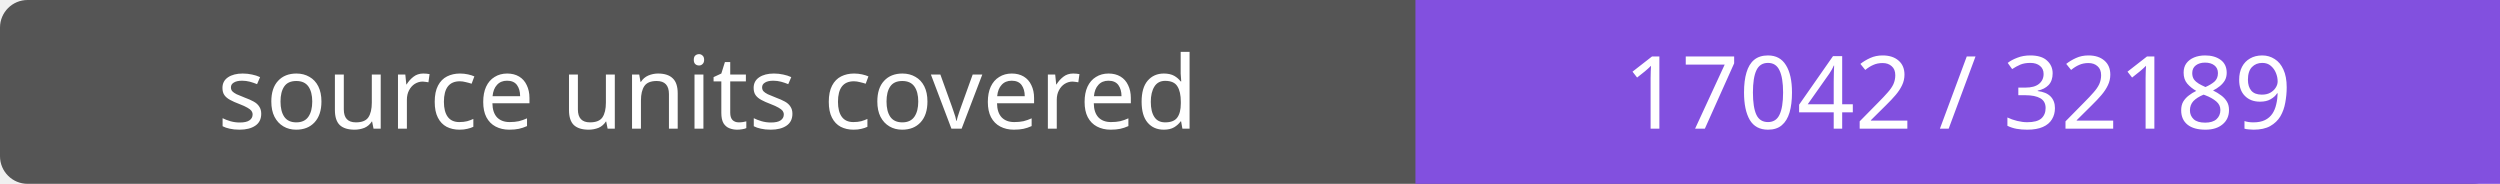
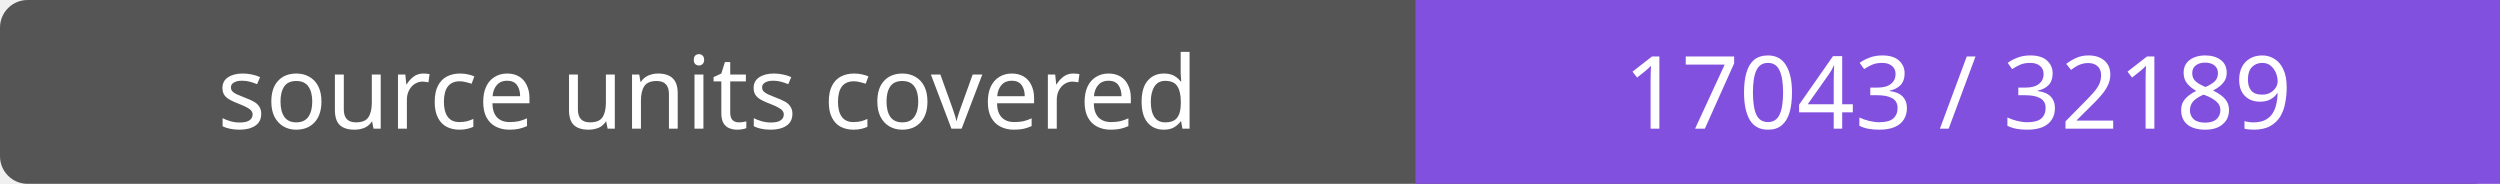
- <svg xmlns="http://www.w3.org/2000/svg" width="272" height="20" role="img" aria-label="source units covered: 17042 / 32189">
+ <svg xmlns="http://www.w3.org/2000/svg" width="272" height="20" role="img" aria-label="source units covered: 17043 / 32189">
  <rect width="272" height="20" rx="3" fill="#555" />
  <path fill="#8250df" d="M154 0h118v20H154z" />
  <g fill="#fff" text-anchor="middle" font-family="Verdana,sans-serif" font-size="11">
    <text x="77.0" y="14">source units covered</text>
-     <text x="213.0" y="14">17042 / 32189</text>
+     <text x="213.0" y="14">17043 / 32189</text>
  </g>
</svg>
